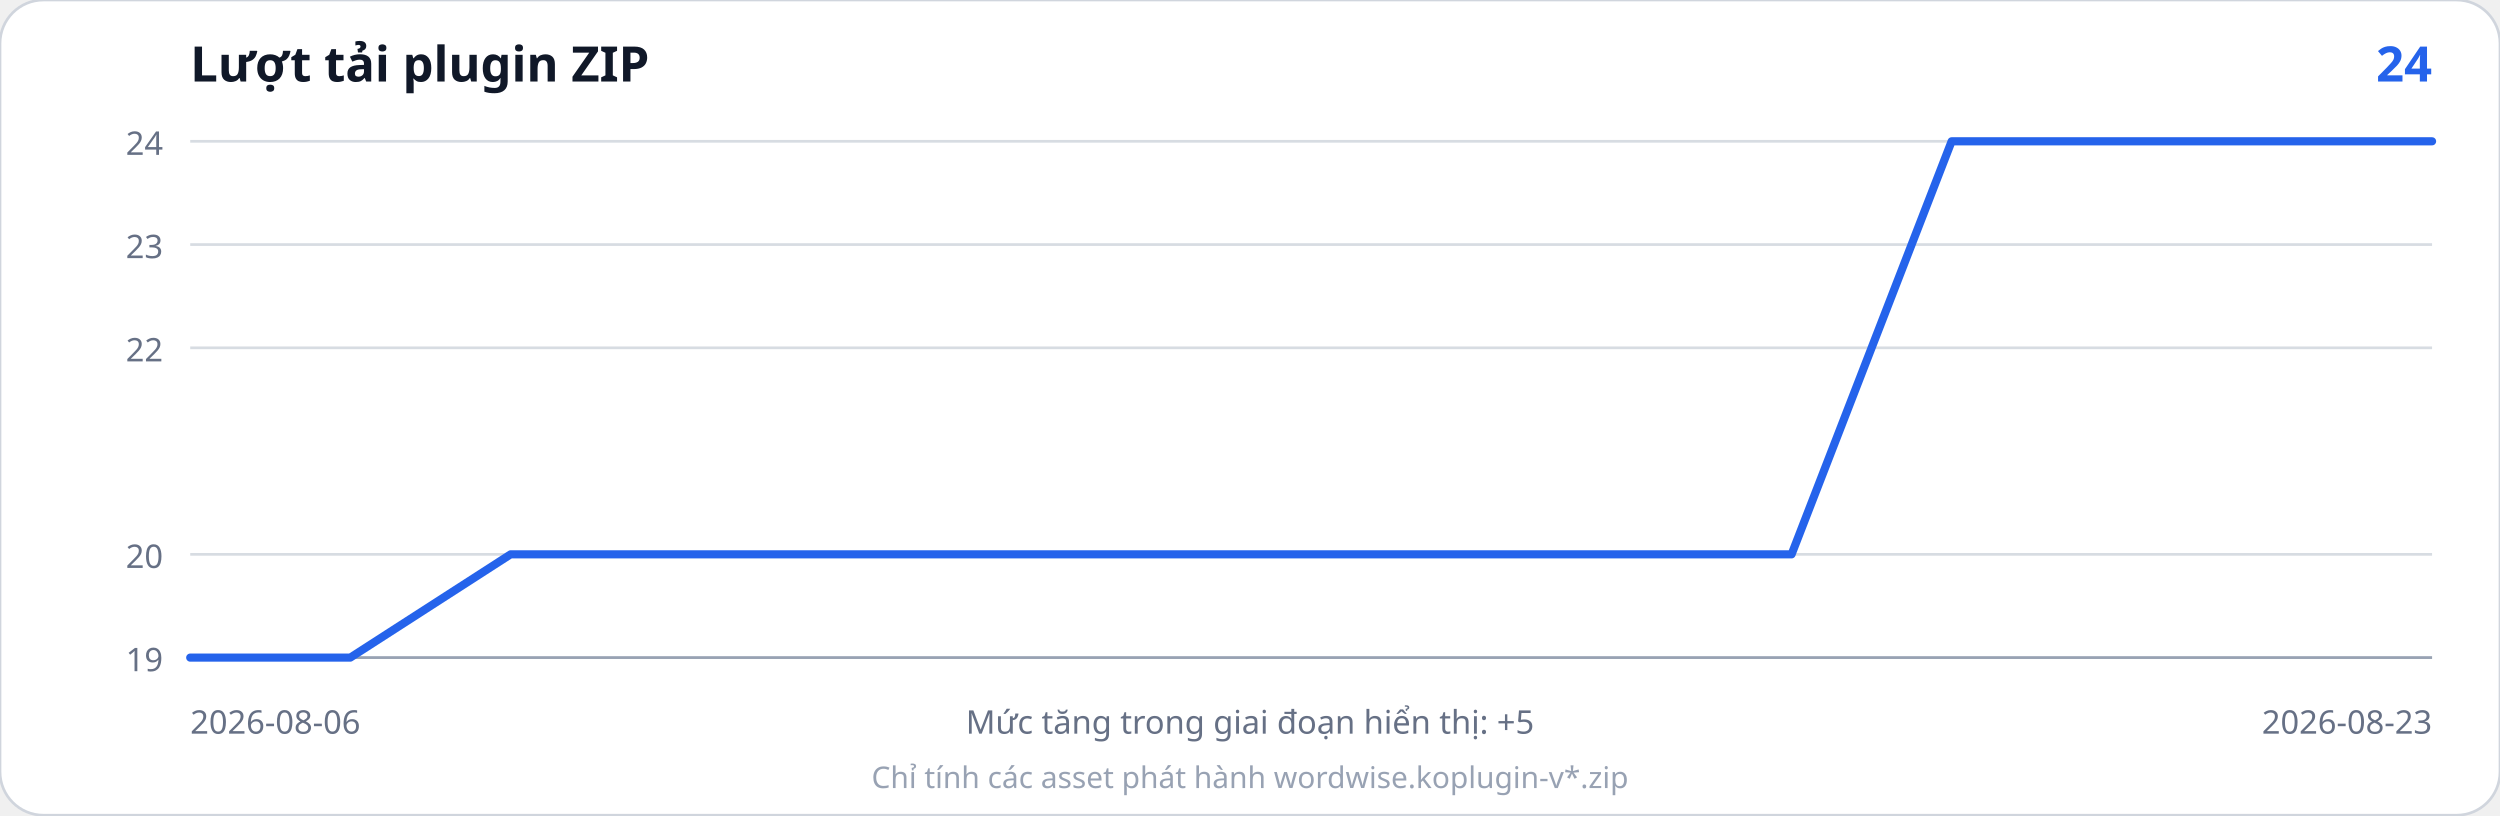
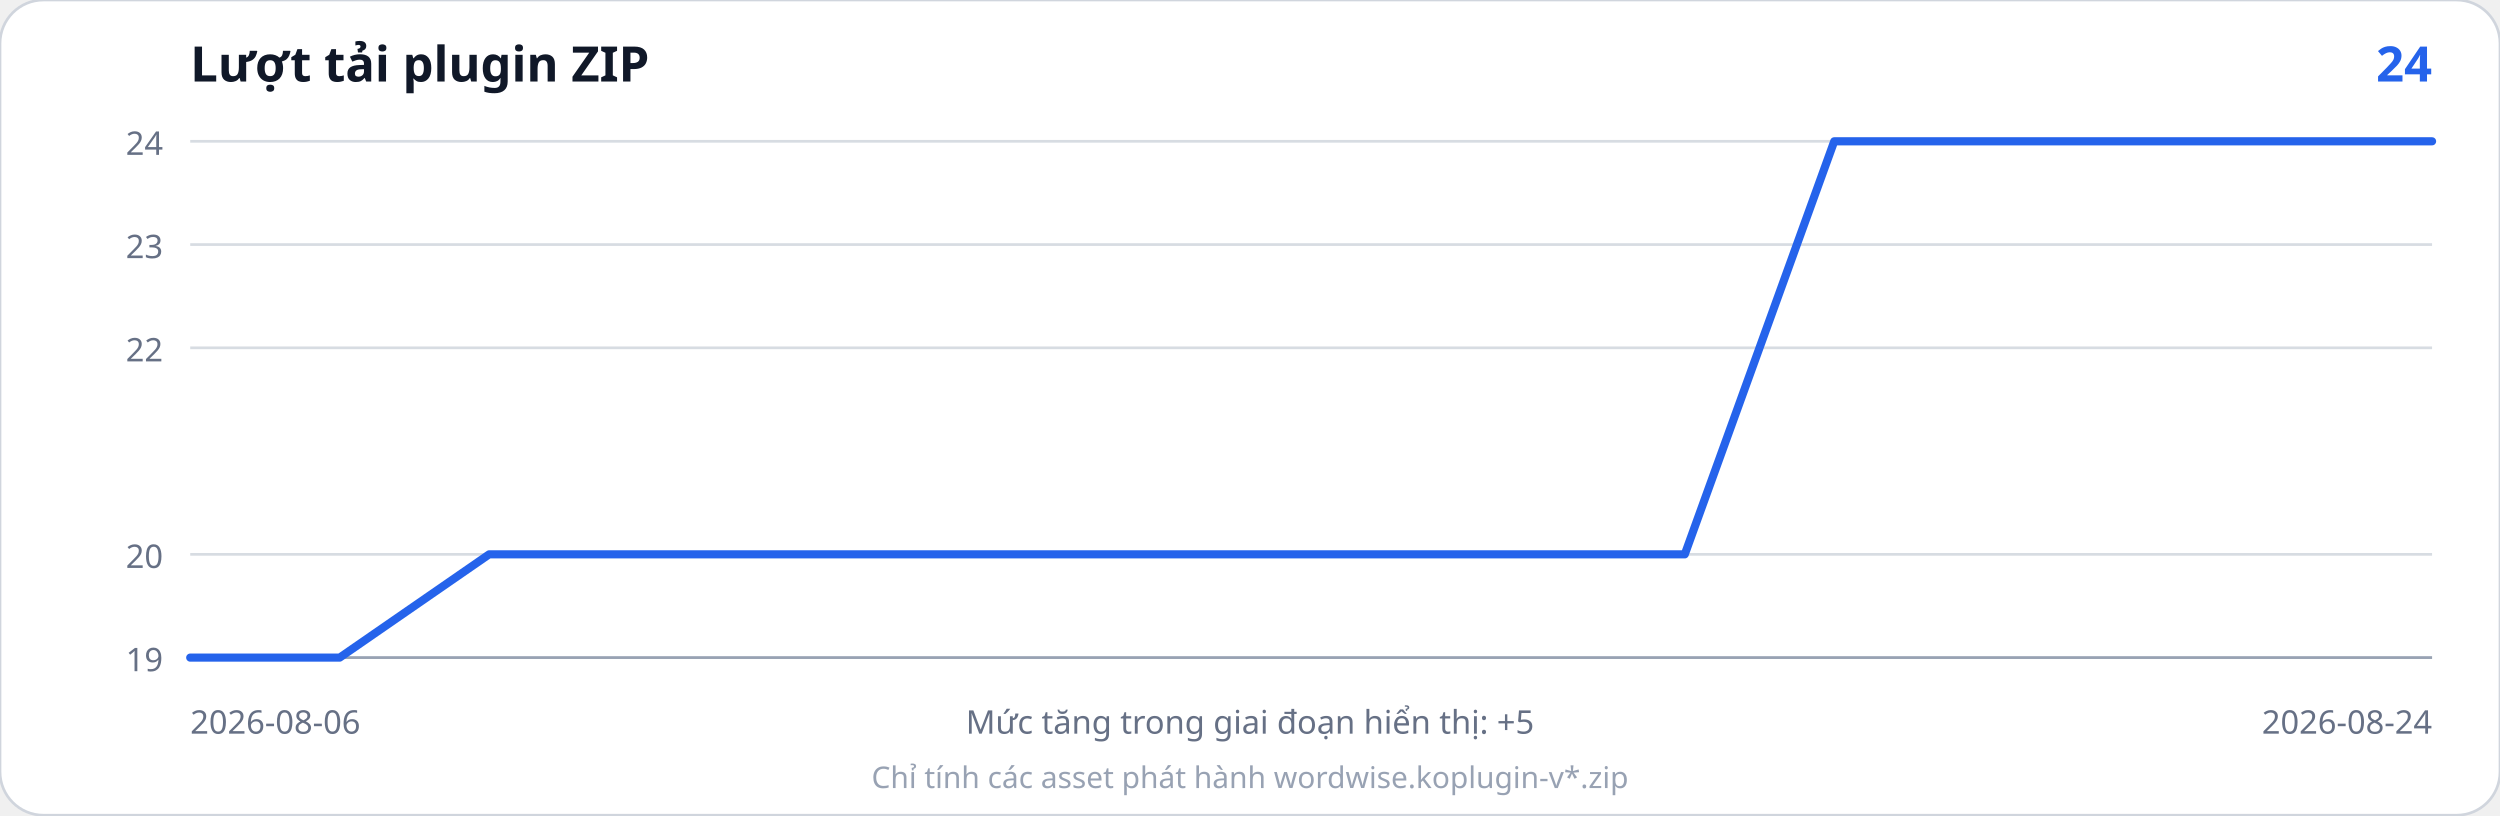
<svg xmlns="http://www.w3.org/2000/svg" width="920" height="300" viewBox="0 0 920 300" role="img" aria-labelledby="title desc">
  <rect width="920" height="300" rx="16" fill="#ffffff" stroke="#d0d5dd" />
  <text x="70" y="30" font-family="system-ui, sans-serif" font-size="18" font-weight="700" fill="#101828">Lượt tải plugin ZIP</text>
  <text x="895" y="30" text-anchor="end" font-family="system-ui, sans-serif" font-size="18" font-weight="700" fill="#2563eb">24</text>
  <line x1="70" y1="242.0" x2="895" y2="242.0" stroke="#d7dce2" stroke-width="1" />
  <line x1="70" y1="204.0" x2="895" y2="204.0" stroke="#d7dce2" stroke-width="1" />
  <line x1="70" y1="128.0" x2="895" y2="128.0" stroke="#d7dce2" stroke-width="1" />
  <line x1="70" y1="90.0" x2="895" y2="90.0" stroke="#d7dce2" stroke-width="1" />
  <line x1="70" y1="52.0" x2="895" y2="52.0" stroke="#d7dce2" stroke-width="1" />
  <text x="60" y="247.0" text-anchor="end" font-family="system-ui, sans-serif" font-size="12" fill="#667085">19</text>
  <text x="60" y="209.0" text-anchor="end" font-family="system-ui, sans-serif" font-size="12" fill="#667085">20</text>
  <text x="60" y="133.0" text-anchor="end" font-family="system-ui, sans-serif" font-size="12" fill="#667085">22</text>
  <text x="60" y="95.0" text-anchor="end" font-family="system-ui, sans-serif" font-size="12" fill="#667085">23</text>
  <text x="60" y="57.0" text-anchor="end" font-family="system-ui, sans-serif" font-size="12" fill="#667085">24</text>
  <line x1="70" y1="242" x2="895" y2="242" stroke="#98a2b3" />
-   <polyline points="70.0,242.0 128.9,242.0 187.9,204.0 246.8,204.0 305.7,204.0 364.6,204.0 423.6,204.0 482.5,204.0 541.4,204.0 600.4,204.0 659.3,204.0 718.2,52.0 777.1,52.0 836.1,52.0 895.0,52.0" fill="none" stroke="#2563eb" stroke-width="3" stroke-linejoin="round" stroke-linecap="round" />
+   <polyline points="70.0,242.0 125.0,242.0 180.0,204.0 235.0,204.0 290.0,204.0 345.0,204.0 400.0,204.0 455.0,204.0 510.0,204.0 565.0,204.0 620.0,204.0 675.0,52.0 730.0,52.0 785.0,52.0 840.0,52.0 895.0,52.0" fill="none" stroke="#2563eb" stroke-width="3" stroke-linejoin="round" stroke-linecap="round" />
  <text x="70" y="270" font-family="system-ui, sans-serif" font-size="12" fill="#667085">2026-08-06</text>
-   <text x="895" y="270" text-anchor="end" font-family="system-ui, sans-serif" font-size="12" fill="#667085">2026-08-23</text>
+   <text x="895" y="270" text-anchor="end" font-family="system-ui, sans-serif" font-size="12" fill="#667085">2026-08-24</text>
  <text x="460.0" y="270" text-anchor="middle" font-family="system-ui, sans-serif" font-size="12" fill="#667085">Mức tăng trong giai đoạn hiển thị: +5</text>
  <text x="460.0" y="290" text-anchor="middle" font-family="system-ui, sans-serif" font-size="11" fill="#98a2b3">Chỉ tính các asset phát hành wordwise.koplugin-v*.zip</text>
</svg>
